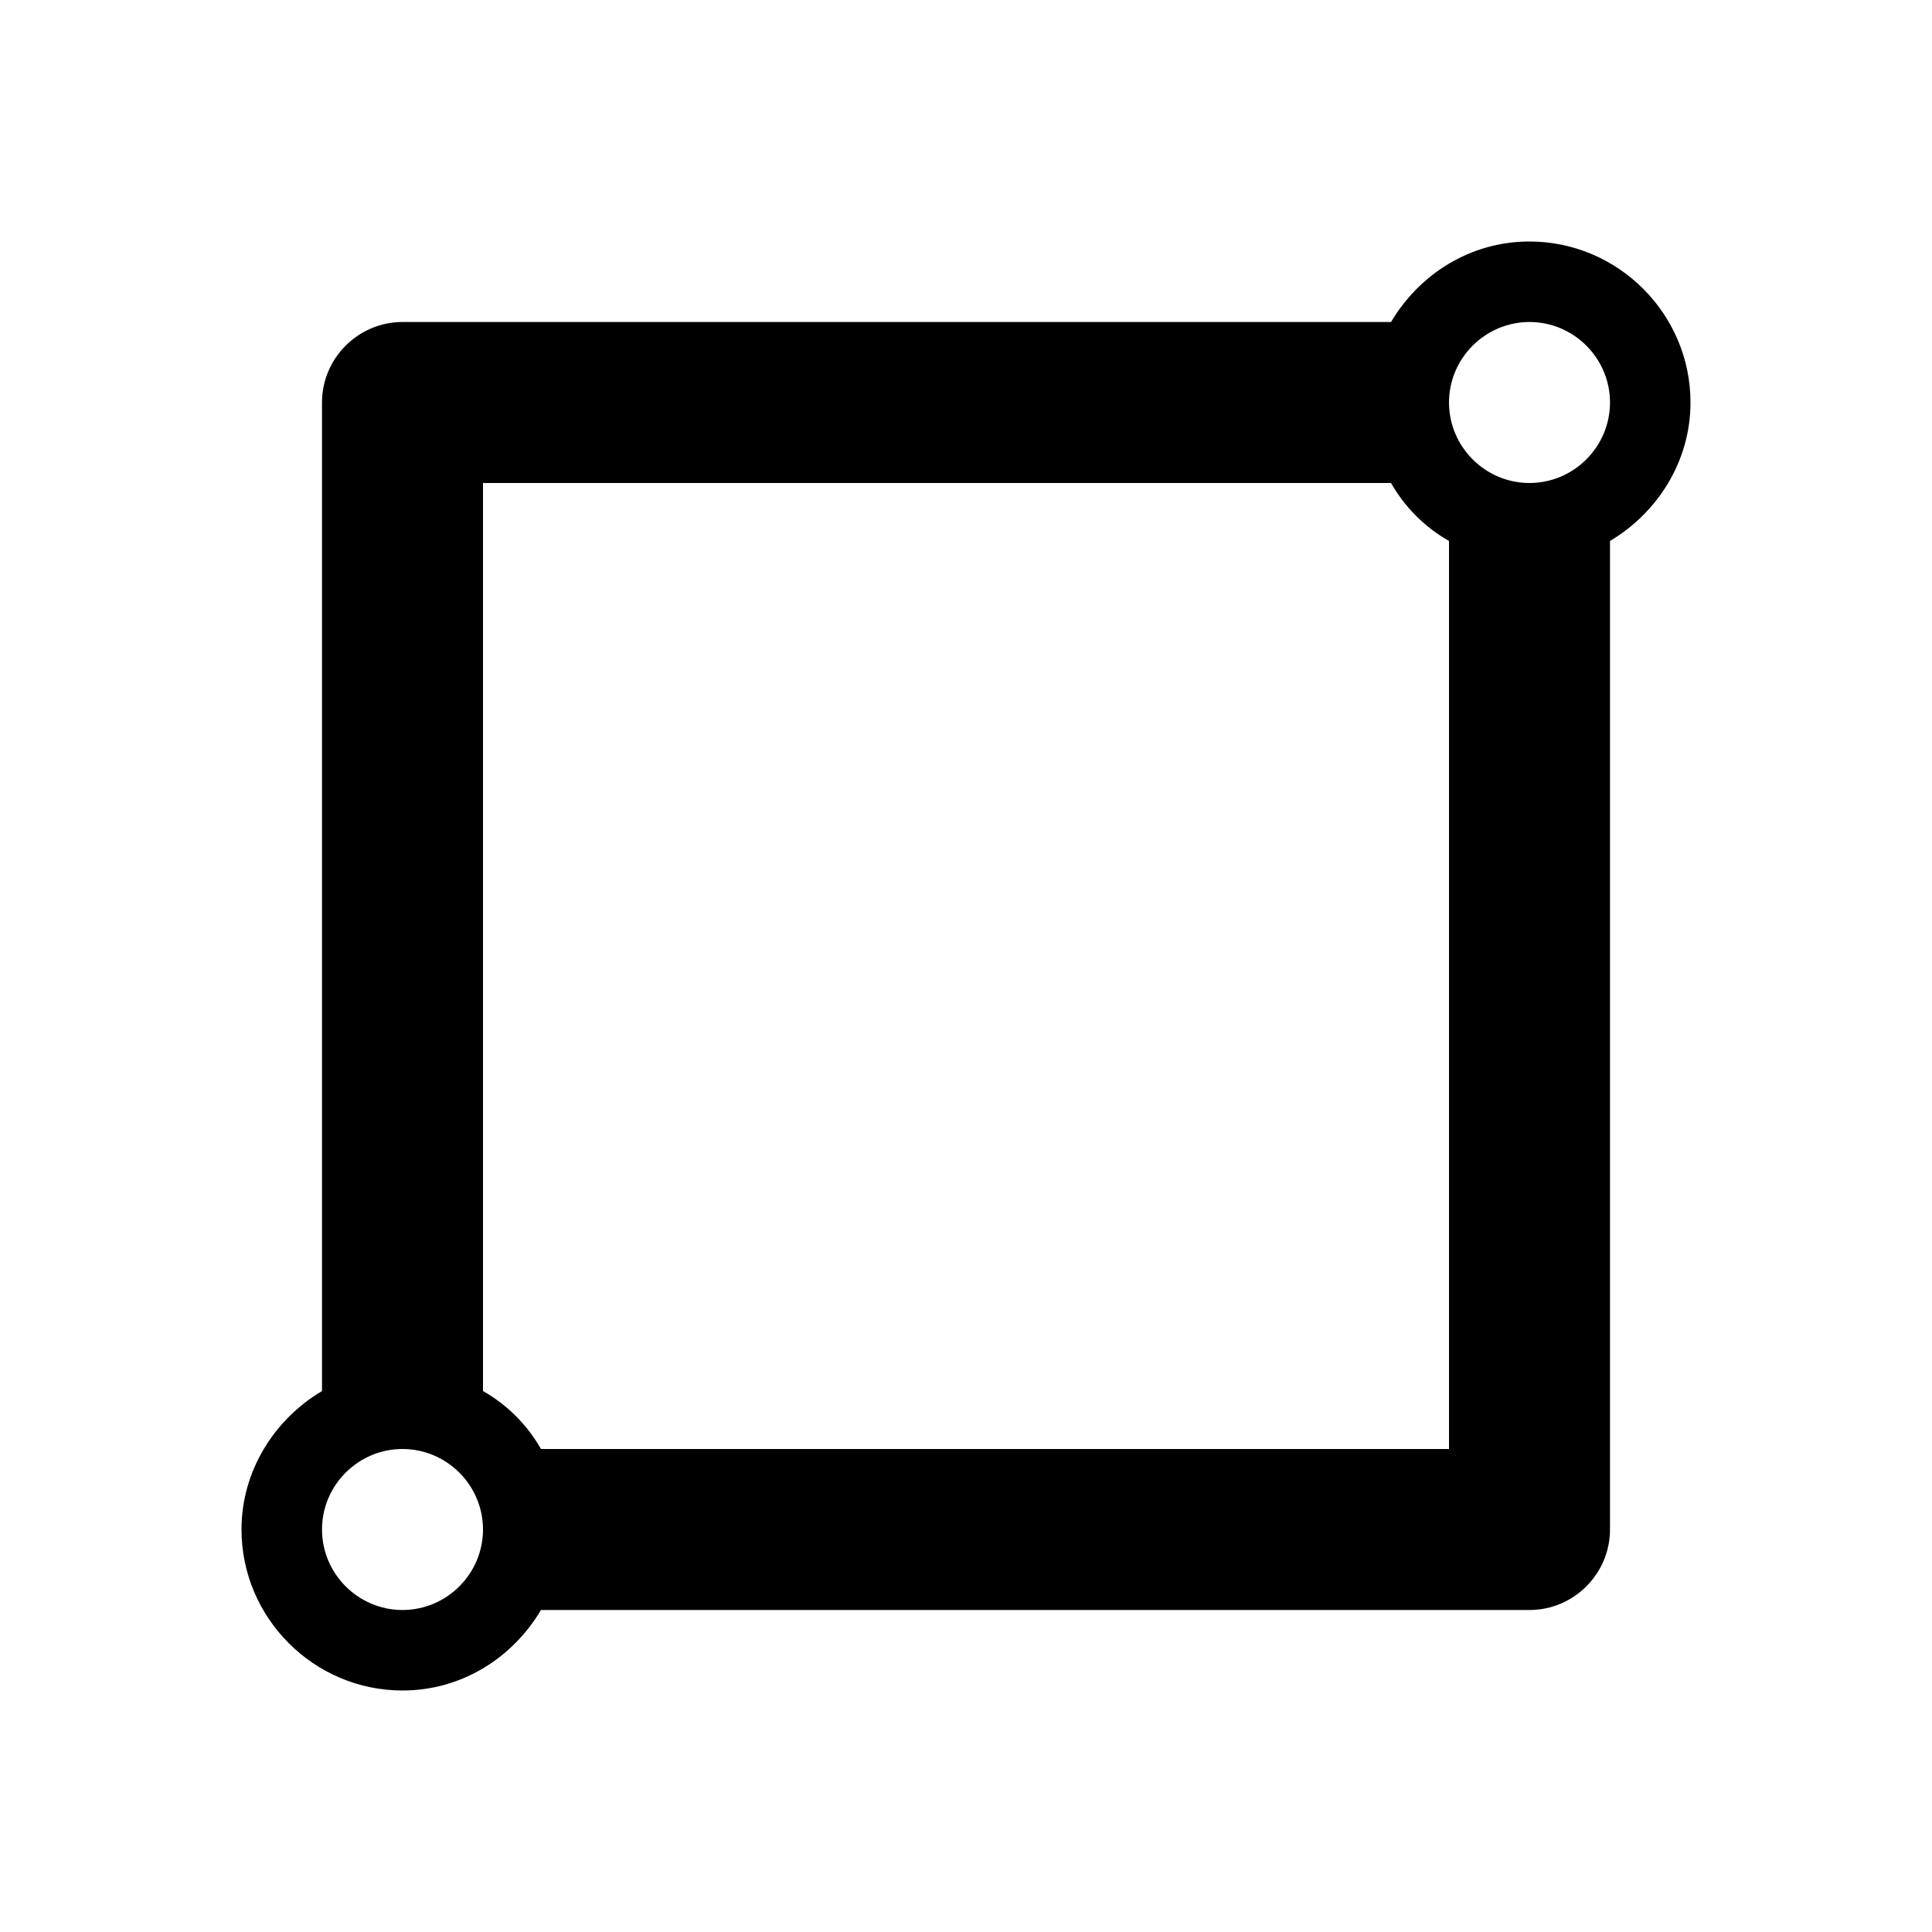
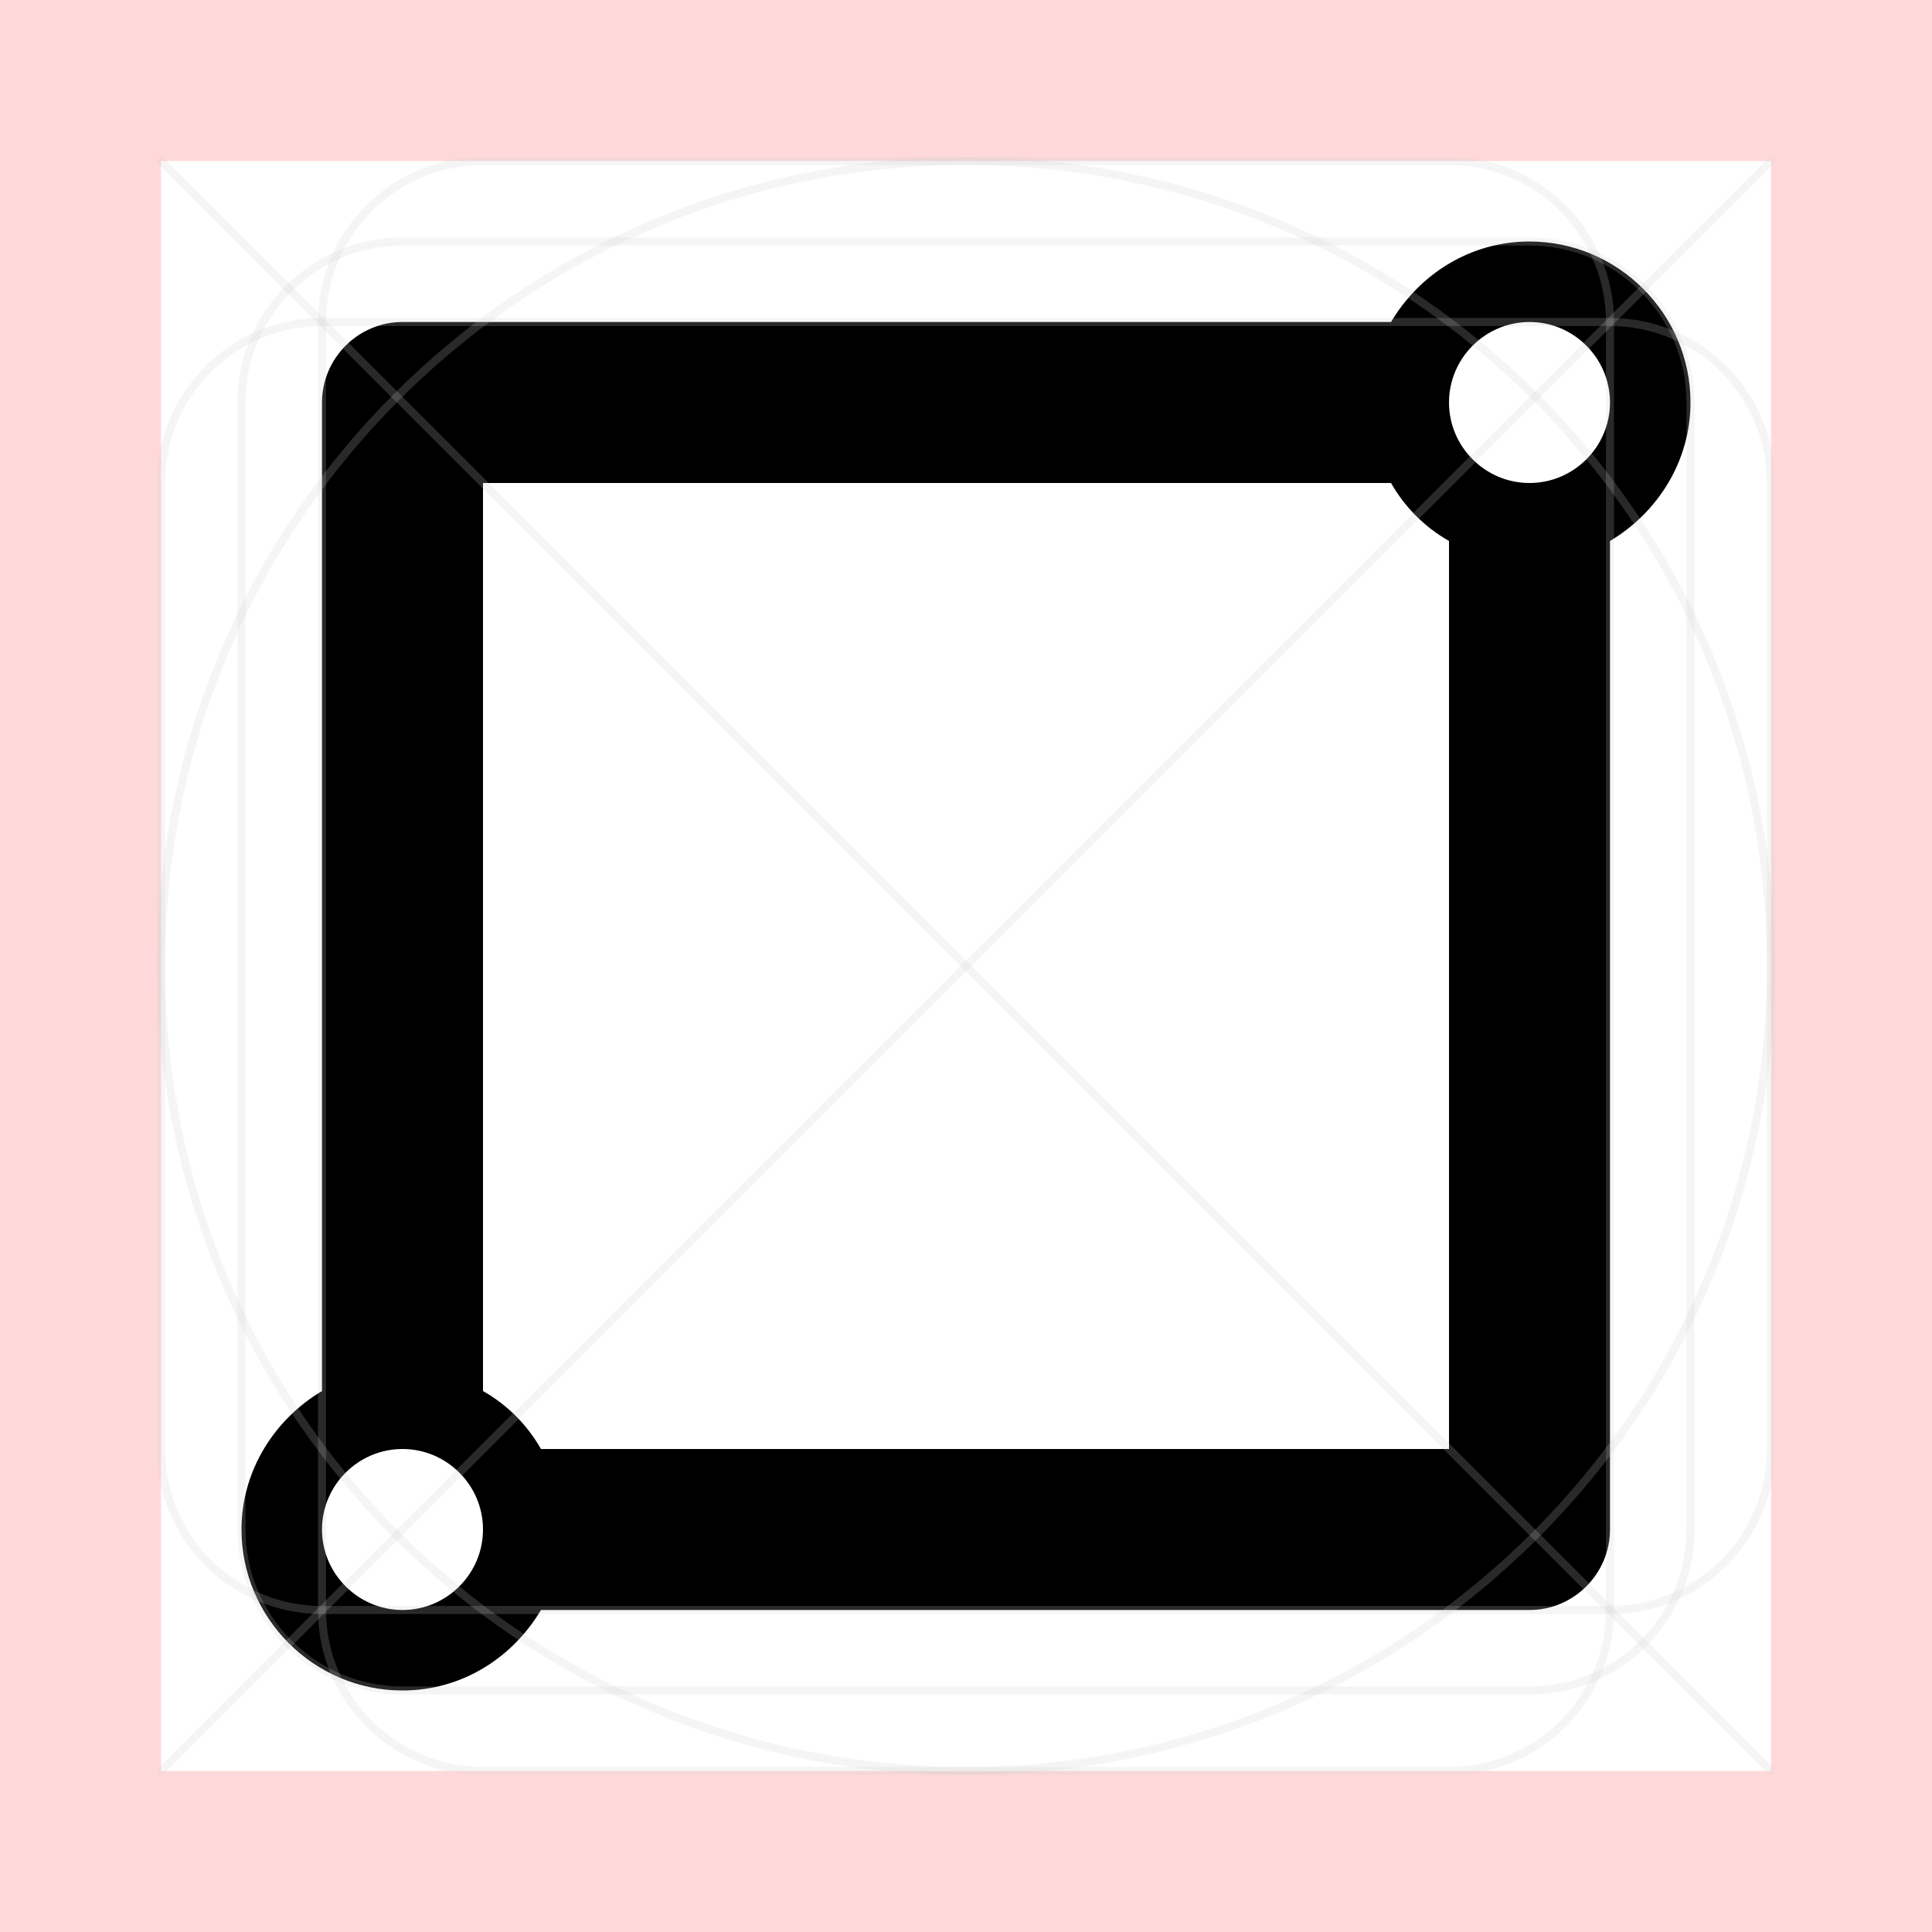
- <svg xmlns="http://www.w3.org/2000/svg" id="art" version="1.1" viewBox="0 0 24 24">
-   <path d="M21,5c0-1.1-.9-2-2-2-.74,0-1.37.41-1.72,1H5c-.55,0-1,.45-1,1v12.28c-.59.35-1,.99-1,1.72,0,1.1.9,2,2,2,.74,0,1.37-.41,1.72-1h12.28c.55,0,1-.45,1-1V6.72c.59-.35,1-.99,1-1.72ZM5,20c-.55,0-1-.45-1-1s.45-1,1-1,1,.45,1,1-.45,1-1,1ZM6.72,18c-.17-.3-.42-.55-.72-.72V6h11.28c.17.3.42.55.72.72v11.28H6.72ZM19,6c-.55,0-1-.45-1-1s.45-1,1-1,1,.45,1,1-.45,1-1,1Z" />
+ <svg xmlns="http://www.w3.org/2000/svg" version="1.1" viewBox="0 0 24 24">
+   <defs>
+     <style>
+       .st0 {
+         stroke-linecap: round;
+         stroke-linejoin: round;
+       }
+ 
+       .st0, .st1 {
+         fill: none;
+         opacity: .2;
+         stroke: #ccc;
+         stroke-width: .1px;
+       }
+ 
+       .st1 {
+         stroke-miterlimit: 10;
+       }
+ 
+       .st2 {
+         fill: red;
+         opacity: .15;
+       }
+     </style>
+   </defs>
+   <g id="art">
+     <path d="M21,5c0-1.1-.9-2-2-2-.74,0-1.37.41-1.72,1H5c-.55,0-1,.45-1,1v12.28c-.59.35-1,.99-1,1.72,0,1.1.9,2,2,2,.74,0,1.37-.41,1.72-1h12.28c.55,0,1-.45,1-1V6.72c.59-.35,1-.99,1-1.72ZM5,20c-.55,0-1-.45-1-1s.45-1,1-1,1,.45,1,1-.45,1-1,1ZM6.72,18c-.17-.3-.42-.55-.72-.72V6h11.28c.17.3.42.55.72.72v11.28H6.72ZM19,6c-.55,0-1-.45-1-1s.45-1,1-1,1,.45,1,1-.45,1-1,1Z" />
+   </g>
+   <g id="border">
+     <path class="st2" d="M0,0v24h24V0H0ZM22,22H2V2h20v20Z" />
+   </g>
+   <g id="guides">
+     <rect class="st1" x="3" y="3" width="18" height="18" rx="2" ry="2" />
+     <rect class="st1" x="4" y="2" width="16" height="20" rx="2" ry="2" />
+     <rect class="st1" x="2" y="4" width="20" height="16" rx="2" ry="2" />
+     <circle class="st1" cx="12" cy="12" r="10" />
+     <line class="st0" x1="2" y1="2" x2="22" y2="22" />
+     <line class="st0" x1="22" y1="2" x2="2" y2="22" />
+   </g>
</svg>
